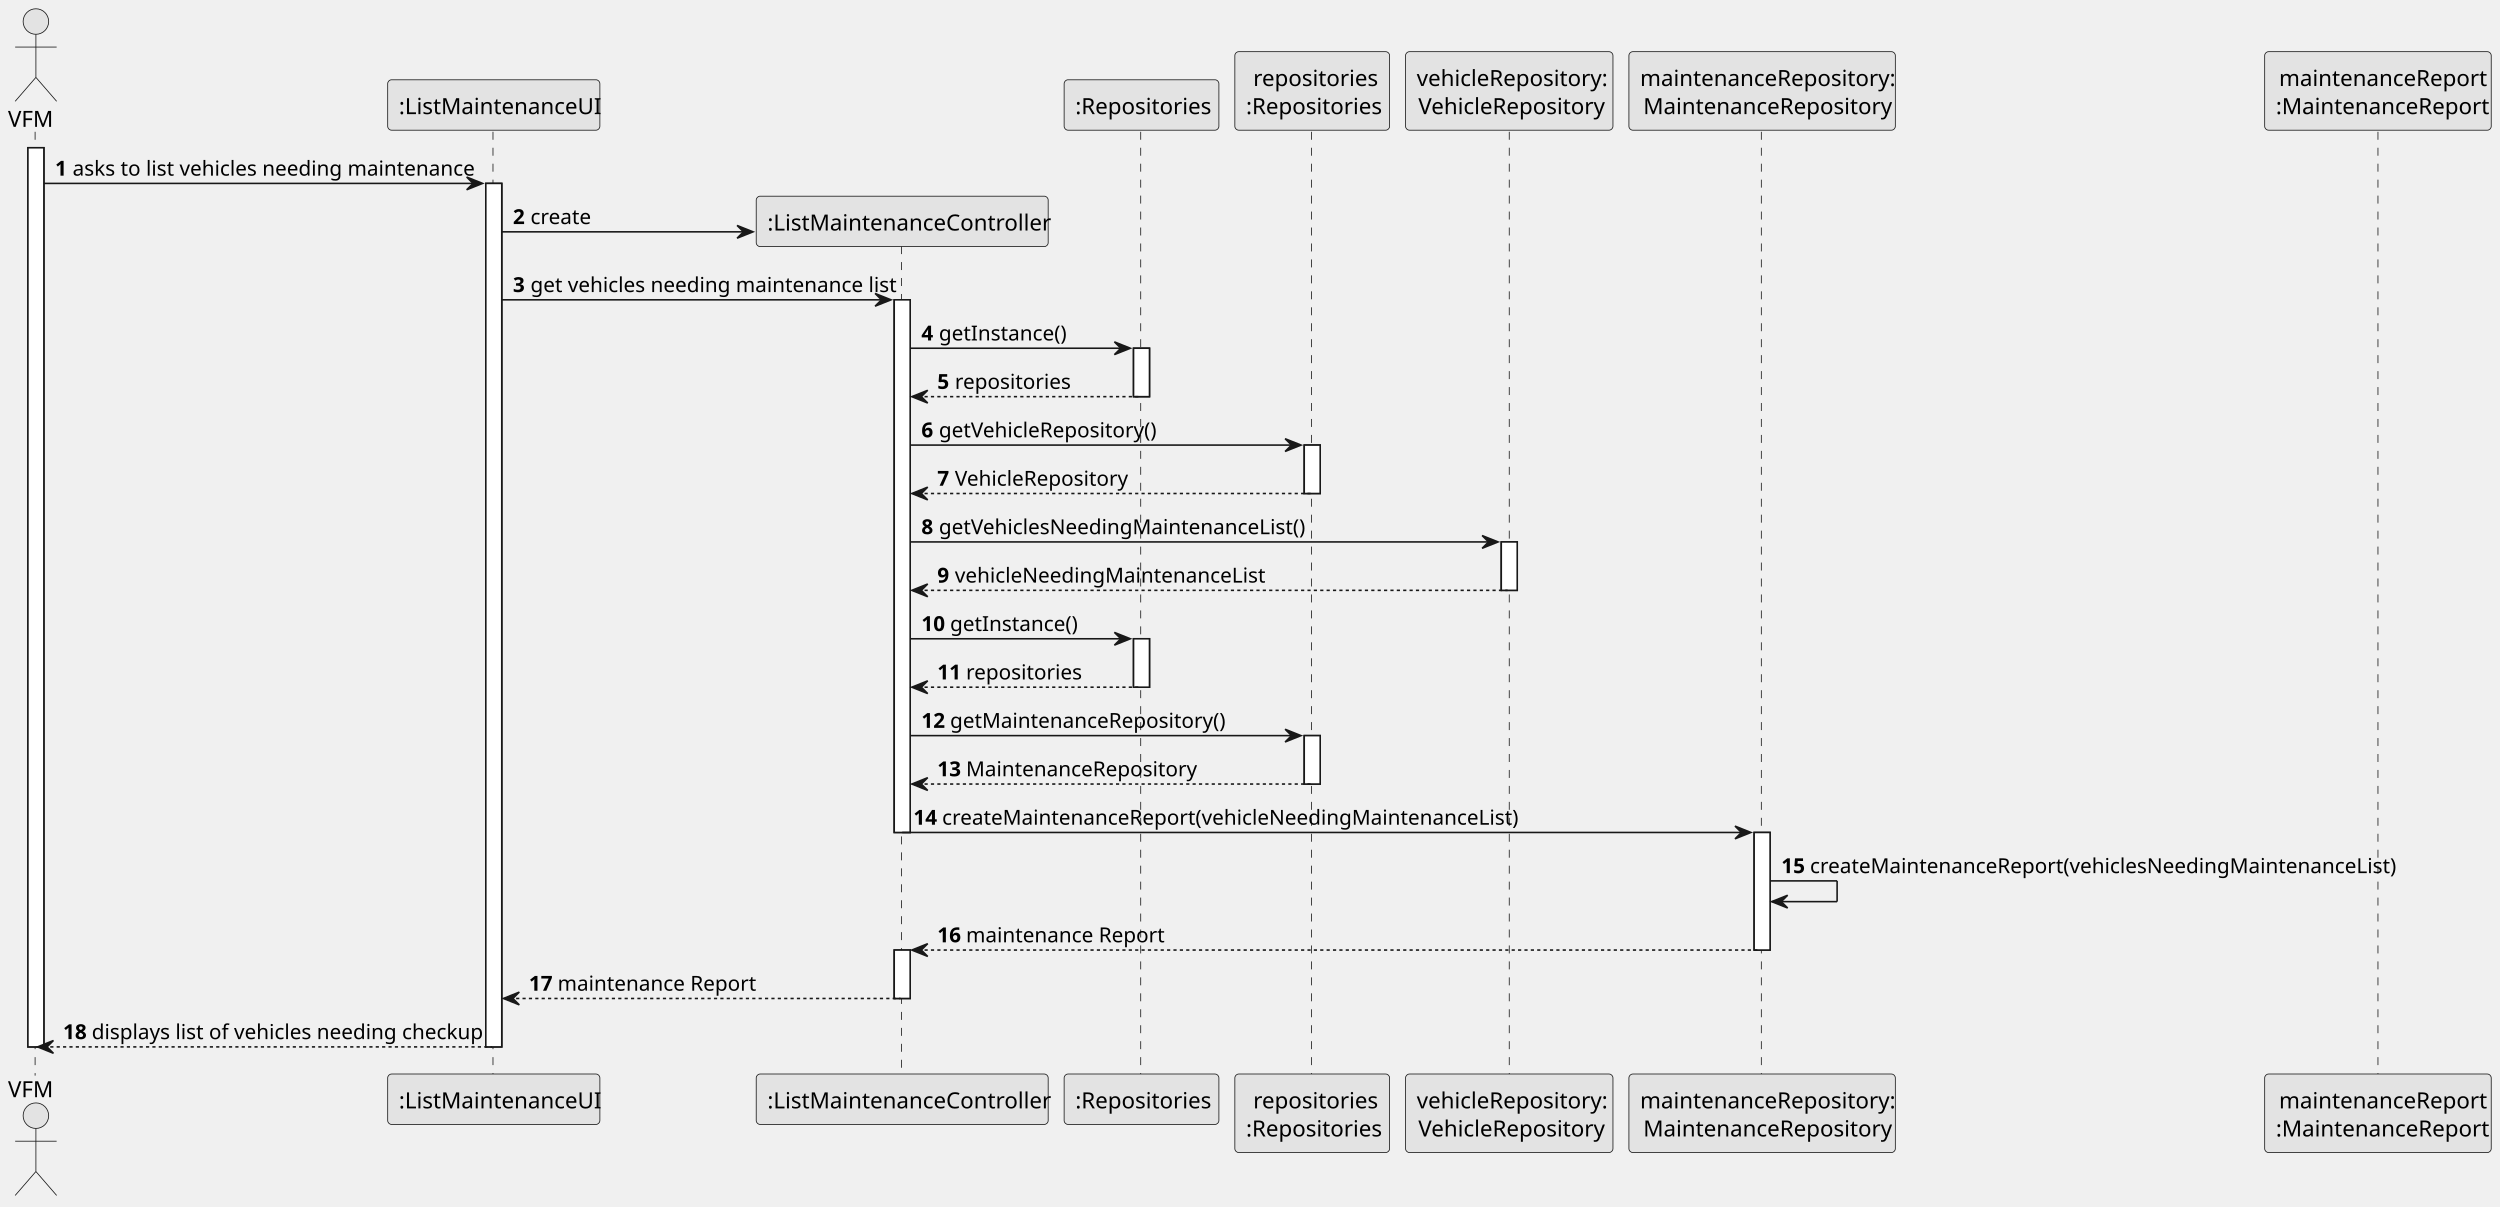
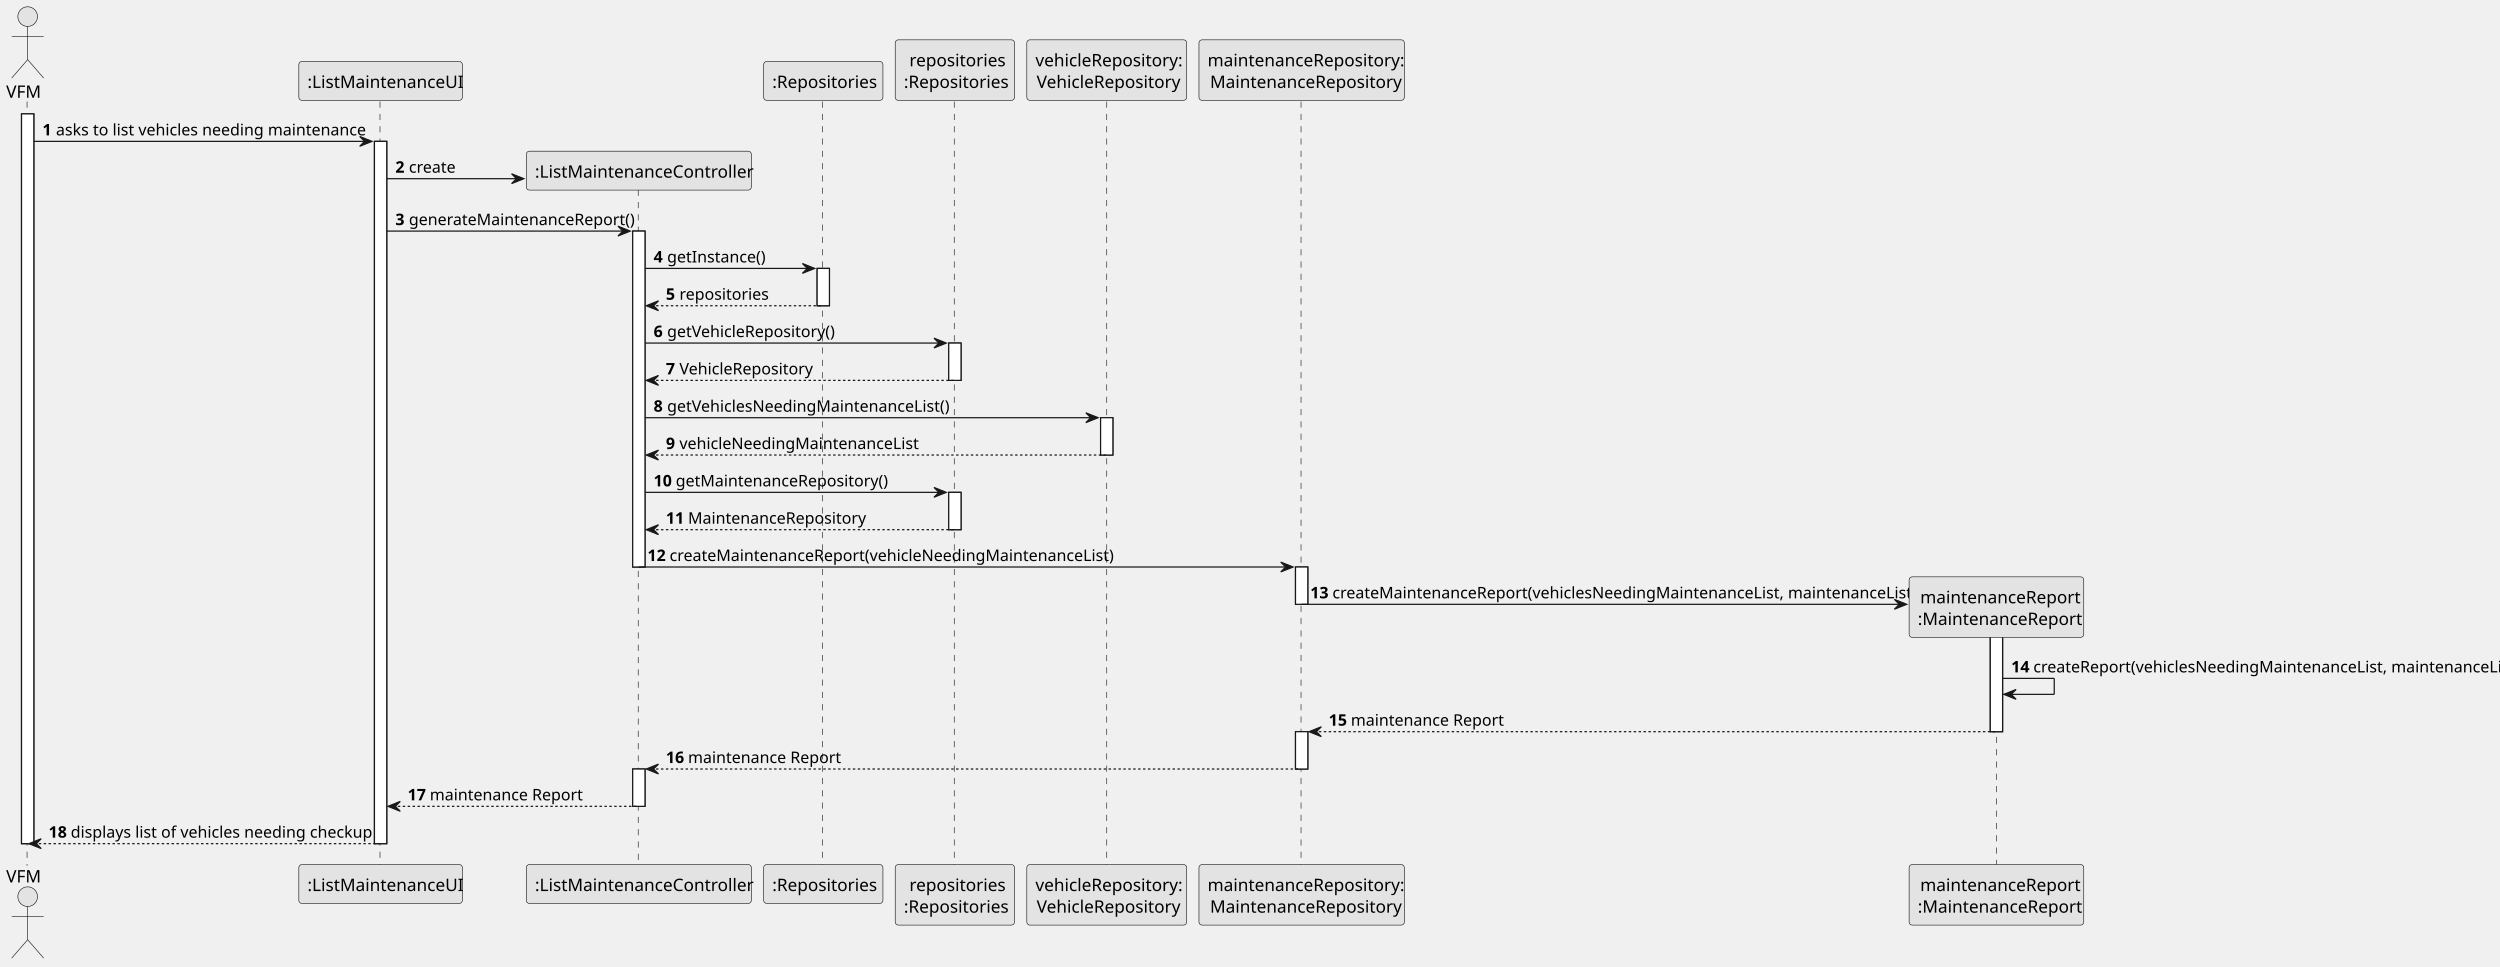
- <svg xmlns="http://www.w3.org/2000/svg" contentStyleType="text/css" height="756px" preserveAspectRatio="none" style="width:1567px;height:756px;background:#FFFFFF;" version="1.1" viewBox="0 0 1567 756" width="1567px" zoomAndPan="magnify">
+ <svg xmlns="http://www.w3.org/2000/svg" contentStyleType="text/css" height="786px" preserveAspectRatio="none" style="width:2033px;height:786px;background:#FFFFFF;" version="1.1" viewBox="0 0 2033 786" width="2033px" zoomAndPan="magnify">
  <defs />
  <g>
-     <rect fill="#FFFFFF" height="563.586" style="stroke:#181818;stroke-width:1.0;" width="10" x="17.5" y="92.609" />
-     <rect fill="#FFFFFF" height="541.234" style="stroke:#181818;stroke-width:1.0;" width="10" x="304.5" y="114.961" />
-     <rect fill="#FFFFFF" height="333.867" style="stroke:#181818;stroke-width:1.0;" width="10" x="560.5" y="187.922" />
-     <rect fill="#FFFFFF" height="30.352" style="stroke:#181818;stroke-width:1.0;" width="10" x="560.5" y="595.492" />
-     <rect fill="#FFFFFF" height="30.352" style="stroke:#181818;stroke-width:1.0;" width="10" x="710.5" y="218.273" />
-     <rect fill="#FFFFFF" height="30.352" style="stroke:#181818;stroke-width:1.0;" width="10" x="710.5" y="400.383" />
-     <rect fill="#FFFFFF" height="30.352" style="stroke:#181818;stroke-width:1.0;" width="10" x="817.5" y="278.977" />
-     <rect fill="#FFFFFF" height="30.352" style="stroke:#181818;stroke-width:1.0;" width="10" x="817.5" y="461.086" />
-     <rect fill="#FFFFFF" height="30.352" style="stroke:#181818;stroke-width:1.0;" width="10" x="941" y="339.68" />
-     <rect fill="#FFFFFF" height="73.703" style="stroke:#181818;stroke-width:1.0;" width="10" x="1099.5" y="521.789" />
-     <line style="stroke:#181818;stroke-width:0.5;stroke-dasharray:5.0,5.0;" x1="22" x2="22" y1="82.609" y2="674.195" />
-     <line style="stroke:#181818;stroke-width:0.5;stroke-dasharray:5.0,5.0;" x1="309" x2="309" y1="82.609" y2="674.195" />
-     <line style="stroke:#181818;stroke-width:0.5;stroke-dasharray:5.0,5.0;" x1="565" x2="565" y1="154.266" y2="674.195" />
-     <line style="stroke:#181818;stroke-width:0.5;stroke-dasharray:5.0,5.0;" x1="715" x2="715" y1="82.609" y2="674.195" />
-     <line style="stroke:#181818;stroke-width:0.5;stroke-dasharray:5.0,5.0;" x1="822" x2="822" y1="82.609" y2="674.195" />
-     <line style="stroke:#181818;stroke-width:0.5;stroke-dasharray:5.0,5.0;" x1="946" x2="946" y1="82.609" y2="674.195" />
-     <line style="stroke:#181818;stroke-width:0.5;stroke-dasharray:5.0,5.0;" x1="1104" x2="1104" y1="82.609" y2="674.195" />
-     <line style="stroke:#181818;stroke-width:0.5;stroke-dasharray:5.0,5.0;" x1="1490.5" x2="1490.5" y1="82.609" y2="674.195" />
+     <rect fill="#FFFFFF" height="593.453" style="stroke:#181818;stroke-width:1.0;" width="10" x="17.5" y="92.609" />
+     <rect fill="#FFFFFF" height="571.102" style="stroke:#181818;stroke-width:1.0;" width="10" x="304.5" y="114.961" />
+     <rect fill="#FFFFFF" height="273.164" style="stroke:#181818;stroke-width:1.0;" width="10" x="514.5" y="187.922" />
+     <rect fill="#FFFFFF" height="30.352" style="stroke:#181818;stroke-width:1.0;" width="10" x="514.5" y="625.359" />
+     <rect fill="#FFFFFF" height="30.352" style="stroke:#181818;stroke-width:1.0;" width="10" x="664.5" y="218.273" />
+     <rect fill="#FFFFFF" height="30.352" style="stroke:#181818;stroke-width:1.0;" width="10" x="771.5" y="278.977" />
+     <rect fill="#FFFFFF" height="30.352" style="stroke:#181818;stroke-width:1.0;" width="10" x="771.5" y="400.383" />
+     <rect fill="#FFFFFF" height="30.352" style="stroke:#181818;stroke-width:1.0;" width="10" x="895" y="339.68" />
+     <rect fill="#FFFFFF" height="30.352" style="stroke:#181818;stroke-width:1.0;" width="10" x="1053.5" y="461.086" />
+     <rect fill="#FFFFFF" height="30.352" style="stroke:#181818;stroke-width:1.0;" width="10" x="1053.5" y="595.008" />
+     <rect fill="#FFFFFF" height="93.57" style="stroke:#181818;stroke-width:1.0;" width="10" x="1618.5" y="501.438" />
+     <line style="stroke:#181818;stroke-width:0.5;stroke-dasharray:5.0,5.0;" x1="22" x2="22" y1="82.609" y2="704.062" />
+     <line style="stroke:#181818;stroke-width:0.5;stroke-dasharray:5.0,5.0;" x1="309" x2="309" y1="82.609" y2="704.062" />
+     <line style="stroke:#181818;stroke-width:0.5;stroke-dasharray:5.0,5.0;" x1="519" x2="519" y1="154.266" y2="704.062" />
+     <line style="stroke:#181818;stroke-width:0.5;stroke-dasharray:5.0,5.0;" x1="669" x2="669" y1="82.609" y2="704.062" />
+     <line style="stroke:#181818;stroke-width:0.5;stroke-dasharray:5.0,5.0;" x1="776" x2="776" y1="82.609" y2="704.062" />
+     <line style="stroke:#181818;stroke-width:0.5;stroke-dasharray:5.0,5.0;" x1="900" x2="900" y1="82.609" y2="704.062" />
+     <line style="stroke:#181818;stroke-width:0.5;stroke-dasharray:5.0,5.0;" x1="1058" x2="1058" y1="82.609" y2="704.062" />
+     <line style="stroke:#181818;stroke-width:0.5;stroke-dasharray:5.0,5.0;" x1="1623.5" x2="1623.5" y1="509.195" y2="704.062" />
    <text fill="#000000" font-family="sans-serif" font-size="14" lengthAdjust="spacing" textLength="29" x="5" y="79.533">VFM</text>
    <ellipse cx="22.5" cy="13.5" fill="#E3E3E3" rx="8" ry="8" style="stroke:#181818;stroke-width:0.5;" />
    <path d="M22.5,21.5 L22.5,48.5 M9.5,29.5 L35.5,29.5 M22.5,48.5 L9.5,63.5 M22.5,48.5 L35.5,63.5 " fill="none" style="stroke:#181818;stroke-width:0.5;" />
-     <text fill="#000000" font-family="sans-serif" font-size="14" lengthAdjust="spacing" textLength="29" x="5" y="687.729">VFM</text>
-     <ellipse cx="22.5" cy="699.305" fill="#E3E3E3" rx="8" ry="8" style="stroke:#181818;stroke-width:0.5;" />
-     <path d="M22.5,707.305 L22.5,734.305 M9.5,715.305 L35.5,715.305 M22.5,734.305 L9.5,749.305 M22.5,734.305 L35.5,749.305 " fill="none" style="stroke:#181818;stroke-width:0.5;" />
+     <text fill="#000000" font-family="sans-serif" font-size="14" lengthAdjust="spacing" textLength="29" x="5" y="717.596">VFM</text>
+     <ellipse cx="22.5" cy="729.172" fill="#E3E3E3" rx="8" ry="8" style="stroke:#181818;stroke-width:0.5;" />
+     <path d="M22.5,737.172 L22.5,764.172 M9.5,745.172 L35.5,745.172 M22.5,764.172 L9.5,779.172 M22.5,764.172 L35.5,779.172 " fill="none" style="stroke:#181818;stroke-width:0.5;" />
    <rect fill="#E3E3E3" height="31.609" rx="2.5" ry="2.5" style="stroke:#181818;stroke-width:0.5;" width="133" x="243" y="50" />
    <text fill="#000000" font-family="sans-serif" font-size="14" lengthAdjust="spacing" textLength="119" x="250" y="71.533">:ListMaintenanceUI</text>
-     <rect fill="#E3E3E3" height="31.609" rx="2.5" ry="2.5" style="stroke:#181818;stroke-width:0.5;" width="133" x="243" y="673.195" />
-     <text fill="#000000" font-family="sans-serif" font-size="14" lengthAdjust="spacing" textLength="119" x="250" y="694.729">:ListMaintenanceUI</text>
-     <rect fill="#E3E3E3" height="31.609" rx="2.5" ry="2.5" style="stroke:#181818;stroke-width:0.5;" width="183" x="474" y="673.195" />
-     <text fill="#000000" font-family="sans-serif" font-size="14" lengthAdjust="spacing" textLength="169" x="481" y="694.729">:ListMaintenanceController</text>
-     <rect fill="#E3E3E3" height="31.609" rx="2.5" ry="2.5" style="stroke:#181818;stroke-width:0.5;" width="97" x="667" y="50" />
-     <text fill="#000000" font-family="sans-serif" font-size="14" lengthAdjust="spacing" textLength="83" x="674" y="71.533">:Repositories</text>
-     <rect fill="#E3E3E3" height="31.609" rx="2.5" ry="2.5" style="stroke:#181818;stroke-width:0.5;" width="97" x="667" y="673.195" />
-     <text fill="#000000" font-family="sans-serif" font-size="14" lengthAdjust="spacing" textLength="83" x="674" y="694.729">:Repositories</text>
-     <rect fill="#E3E3E3" height="49.219" rx="2.5" ry="2.5" style="stroke:#181818;stroke-width:0.5;" width="97" x="774" y="32.391" />
-     <text fill="#000000" font-family="sans-serif" font-size="14" lengthAdjust="spacing" textLength="74" x="785.5" y="53.924">repositories</text>
-     <text fill="#000000" font-family="sans-serif" font-size="14" lengthAdjust="spacing" textLength="83" x="781" y="71.533">:Repositories</text>
-     <rect fill="#E3E3E3" height="49.219" rx="2.5" ry="2.5" style="stroke:#181818;stroke-width:0.5;" width="97" x="774" y="673.195" />
-     <text fill="#000000" font-family="sans-serif" font-size="14" lengthAdjust="spacing" textLength="74" x="785.5" y="694.729">repositories</text>
-     <text fill="#000000" font-family="sans-serif" font-size="14" lengthAdjust="spacing" textLength="83" x="781" y="712.338">:Repositories</text>
-     <rect fill="#E3E3E3" height="49.219" rx="2.5" ry="2.5" style="stroke:#181818;stroke-width:0.5;" width="130" x="881" y="32.391" />
-     <text fill="#000000" font-family="sans-serif" font-size="14" lengthAdjust="spacing" textLength="116" x="888" y="53.924">vehicleRepository:</text>
-     <text fill="#000000" font-family="sans-serif" font-size="14" lengthAdjust="spacing" textLength="114" x="889" y="71.533">VehicleRepository</text>
-     <rect fill="#E3E3E3" height="49.219" rx="2.5" ry="2.5" style="stroke:#181818;stroke-width:0.5;" width="130" x="881" y="673.195" />
-     <text fill="#000000" font-family="sans-serif" font-size="14" lengthAdjust="spacing" textLength="116" x="888" y="694.729">vehicleRepository:</text>
-     <text fill="#000000" font-family="sans-serif" font-size="14" lengthAdjust="spacing" textLength="114" x="889" y="712.338">VehicleRepository</text>
-     <rect fill="#E3E3E3" height="49.219" rx="2.5" ry="2.5" style="stroke:#181818;stroke-width:0.5;" width="167" x="1021" y="32.391" />
-     <text fill="#000000" font-family="sans-serif" font-size="14" lengthAdjust="spacing" textLength="153" x="1028" y="53.924">maintenanceRepository:</text>
-     <text fill="#000000" font-family="sans-serif" font-size="14" lengthAdjust="spacing" textLength="149" x="1030" y="71.533">MaintenanceRepository</text>
-     <rect fill="#E3E3E3" height="49.219" rx="2.5" ry="2.5" style="stroke:#181818;stroke-width:0.5;" width="167" x="1021" y="673.195" />
-     <text fill="#000000" font-family="sans-serif" font-size="14" lengthAdjust="spacing" textLength="153" x="1028" y="694.729">maintenanceRepository:</text>
-     <text fill="#000000" font-family="sans-serif" font-size="14" lengthAdjust="spacing" textLength="149" x="1030" y="712.338">MaintenanceRepository</text>
-     <rect fill="#E3E3E3" height="49.219" rx="2.5" ry="2.5" style="stroke:#181818;stroke-width:0.5;" width="142" x="1419.5" y="32.391" />
-     <text fill="#000000" font-family="sans-serif" font-size="14" lengthAdjust="spacing" textLength="124" x="1428.5" y="53.924">maintenanceReport</text>
-     <text fill="#000000" font-family="sans-serif" font-size="14" lengthAdjust="spacing" textLength="128" x="1426.5" y="71.533">:MaintenanceReport</text>
-     <rect fill="#E3E3E3" height="49.219" rx="2.5" ry="2.5" style="stroke:#181818;stroke-width:0.5;" width="142" x="1419.5" y="673.195" />
-     <text fill="#000000" font-family="sans-serif" font-size="14" lengthAdjust="spacing" textLength="124" x="1428.5" y="694.729">maintenanceReport</text>
-     <text fill="#000000" font-family="sans-serif" font-size="14" lengthAdjust="spacing" textLength="128" x="1426.5" y="712.338">:MaintenanceReport</text>
-     <rect fill="#FFFFFF" height="563.586" style="stroke:#181818;stroke-width:1.0;" width="10" x="17.5" y="92.609" />
-     <rect fill="#FFFFFF" height="541.234" style="stroke:#181818;stroke-width:1.0;" width="10" x="304.5" y="114.961" />
-     <rect fill="#FFFFFF" height="333.867" style="stroke:#181818;stroke-width:1.0;" width="10" x="560.5" y="187.922" />
-     <rect fill="#FFFFFF" height="30.352" style="stroke:#181818;stroke-width:1.0;" width="10" x="560.5" y="595.492" />
-     <rect fill="#FFFFFF" height="30.352" style="stroke:#181818;stroke-width:1.0;" width="10" x="710.5" y="218.273" />
-     <rect fill="#FFFFFF" height="30.352" style="stroke:#181818;stroke-width:1.0;" width="10" x="710.5" y="400.383" />
-     <rect fill="#FFFFFF" height="30.352" style="stroke:#181818;stroke-width:1.0;" width="10" x="817.5" y="278.977" />
-     <rect fill="#FFFFFF" height="30.352" style="stroke:#181818;stroke-width:1.0;" width="10" x="817.5" y="461.086" />
-     <rect fill="#FFFFFF" height="30.352" style="stroke:#181818;stroke-width:1.0;" width="10" x="941" y="339.68" />
-     <rect fill="#FFFFFF" height="73.703" style="stroke:#181818;stroke-width:1.0;" width="10" x="1099.5" y="521.789" />
+     <rect fill="#E3E3E3" height="31.609" rx="2.5" ry="2.5" style="stroke:#181818;stroke-width:0.5;" width="133" x="243" y="703.062" />
+     <text fill="#000000" font-family="sans-serif" font-size="14" lengthAdjust="spacing" textLength="119" x="250" y="724.596">:ListMaintenanceUI</text>
+     <rect fill="#E3E3E3" height="31.609" rx="2.5" ry="2.5" style="stroke:#181818;stroke-width:0.5;" width="183" x="428" y="703.062" />
+     <text fill="#000000" font-family="sans-serif" font-size="14" lengthAdjust="spacing" textLength="169" x="435" y="724.596">:ListMaintenanceController</text>
+     <rect fill="#E3E3E3" height="31.609" rx="2.5" ry="2.5" style="stroke:#181818;stroke-width:0.5;" width="97" x="621" y="50" />
+     <text fill="#000000" font-family="sans-serif" font-size="14" lengthAdjust="spacing" textLength="83" x="628" y="71.533">:Repositories</text>
+     <rect fill="#E3E3E3" height="31.609" rx="2.5" ry="2.5" style="stroke:#181818;stroke-width:0.5;" width="97" x="621" y="703.062" />
+     <text fill="#000000" font-family="sans-serif" font-size="14" lengthAdjust="spacing" textLength="83" x="628" y="724.596">:Repositories</text>
+     <rect fill="#E3E3E3" height="49.219" rx="2.5" ry="2.5" style="stroke:#181818;stroke-width:0.5;" width="97" x="728" y="32.391" />
+     <text fill="#000000" font-family="sans-serif" font-size="14" lengthAdjust="spacing" textLength="74" x="739.5" y="53.924">repositories</text>
+     <text fill="#000000" font-family="sans-serif" font-size="14" lengthAdjust="spacing" textLength="83" x="735" y="71.533">:Repositories</text>
+     <rect fill="#E3E3E3" height="49.219" rx="2.5" ry="2.5" style="stroke:#181818;stroke-width:0.5;" width="97" x="728" y="703.062" />
+     <text fill="#000000" font-family="sans-serif" font-size="14" lengthAdjust="spacing" textLength="74" x="739.5" y="724.596">repositories</text>
+     <text fill="#000000" font-family="sans-serif" font-size="14" lengthAdjust="spacing" textLength="83" x="735" y="742.205">:Repositories</text>
+     <rect fill="#E3E3E3" height="49.219" rx="2.5" ry="2.5" style="stroke:#181818;stroke-width:0.5;" width="130" x="835" y="32.391" />
+     <text fill="#000000" font-family="sans-serif" font-size="14" lengthAdjust="spacing" textLength="116" x="842" y="53.924">vehicleRepository:</text>
+     <text fill="#000000" font-family="sans-serif" font-size="14" lengthAdjust="spacing" textLength="114" x="843" y="71.533">VehicleRepository</text>
+     <rect fill="#E3E3E3" height="49.219" rx="2.5" ry="2.5" style="stroke:#181818;stroke-width:0.5;" width="130" x="835" y="703.062" />
+     <text fill="#000000" font-family="sans-serif" font-size="14" lengthAdjust="spacing" textLength="116" x="842" y="724.596">vehicleRepository:</text>
+     <text fill="#000000" font-family="sans-serif" font-size="14" lengthAdjust="spacing" textLength="114" x="843" y="742.205">VehicleRepository</text>
+     <rect fill="#E3E3E3" height="49.219" rx="2.5" ry="2.5" style="stroke:#181818;stroke-width:0.5;" width="167" x="975" y="32.391" />
+     <text fill="#000000" font-family="sans-serif" font-size="14" lengthAdjust="spacing" textLength="153" x="982" y="53.924">maintenanceRepository:</text>
+     <text fill="#000000" font-family="sans-serif" font-size="14" lengthAdjust="spacing" textLength="149" x="984" y="71.533">MaintenanceRepository</text>
+     <rect fill="#E3E3E3" height="49.219" rx="2.5" ry="2.5" style="stroke:#181818;stroke-width:0.5;" width="167" x="975" y="703.062" />
+     <text fill="#000000" font-family="sans-serif" font-size="14" lengthAdjust="spacing" textLength="153" x="982" y="724.596">maintenanceRepository:</text>
+     <text fill="#000000" font-family="sans-serif" font-size="14" lengthAdjust="spacing" textLength="149" x="984" y="742.205">MaintenanceRepository</text>
+     <rect fill="#E3E3E3" height="49.219" rx="2.5" ry="2.5" style="stroke:#181818;stroke-width:0.5;" width="142" x="1552.5" y="703.062" />
+     <text fill="#000000" font-family="sans-serif" font-size="14" lengthAdjust="spacing" textLength="124" x="1561.5" y="724.596">maintenanceReport</text>
+     <text fill="#000000" font-family="sans-serif" font-size="14" lengthAdjust="spacing" textLength="128" x="1559.5" y="742.205">:MaintenanceReport</text>
+     <rect fill="#FFFFFF" height="593.453" style="stroke:#181818;stroke-width:1.0;" width="10" x="17.5" y="92.609" />
+     <rect fill="#FFFFFF" height="571.102" style="stroke:#181818;stroke-width:1.0;" width="10" x="304.5" y="114.961" />
+     <rect fill="#FFFFFF" height="273.164" style="stroke:#181818;stroke-width:1.0;" width="10" x="514.5" y="187.922" />
+     <rect fill="#FFFFFF" height="30.352" style="stroke:#181818;stroke-width:1.0;" width="10" x="514.5" y="625.359" />
+     <rect fill="#FFFFFF" height="30.352" style="stroke:#181818;stroke-width:1.0;" width="10" x="664.5" y="218.273" />
+     <rect fill="#FFFFFF" height="30.352" style="stroke:#181818;stroke-width:1.0;" width="10" x="771.5" y="278.977" />
+     <rect fill="#FFFFFF" height="30.352" style="stroke:#181818;stroke-width:1.0;" width="10" x="771.5" y="400.383" />
+     <rect fill="#FFFFFF" height="30.352" style="stroke:#181818;stroke-width:1.0;" width="10" x="895" y="339.68" />
+     <rect fill="#FFFFFF" height="30.352" style="stroke:#181818;stroke-width:1.0;" width="10" x="1053.5" y="461.086" />
+     <rect fill="#FFFFFF" height="30.352" style="stroke:#181818;stroke-width:1.0;" width="10" x="1053.5" y="595.008" />
+     <rect fill="#FFFFFF" height="93.57" style="stroke:#181818;stroke-width:1.0;" width="10" x="1618.5" y="501.438" />
    <polygon fill="#181818" points="292.5,110.961,302.5,114.961,292.5,118.961,296.5,114.961" style="stroke:#181818;stroke-width:1.0;" />
    <line style="stroke:#181818;stroke-width:1.0;" x1="27.5" x2="298.5" y1="114.961" y2="114.961" />
    <text fill="#000000" font-family="sans-serif" font-size="13" font-weight="bold" lengthAdjust="spacing" textLength="7" x="34.5" y="110.105">1</text>
    <text fill="#000000" font-family="sans-serif" font-size="13" lengthAdjust="spacing" textLength="241" x="45.5" y="110.105">asks to list vehicles needing maintenance</text>
-     <polygon fill="#181818" points="462,141.312,472,145.312,462,149.312,466,145.312" style="stroke:#181818;stroke-width:1.0;" />
-     <line style="stroke:#181818;stroke-width:1.0;" x1="314.5" x2="468" y1="145.312" y2="145.312" />
+     <polygon fill="#181818" points="416,141.312,426,145.312,416,149.312,420,145.312" style="stroke:#181818;stroke-width:1.0;" />
+     <line style="stroke:#181818;stroke-width:1.0;" x1="314.5" x2="422" y1="145.312" y2="145.312" />
    <text fill="#000000" font-family="sans-serif" font-size="13" font-weight="bold" lengthAdjust="spacing" textLength="7" x="321.5" y="140.456">2</text>
    <text fill="#000000" font-family="sans-serif" font-size="13" lengthAdjust="spacing" textLength="36" x="332.5" y="140.456">create</text>
-     <rect fill="#E3E3E3" height="31.609" rx="2.5" ry="2.5" style="stroke:#181818;stroke-width:0.5;" width="183" x="474" y="122.961" />
-     <text fill="#000000" font-family="sans-serif" font-size="14" lengthAdjust="spacing" textLength="169" x="481" y="144.494">:ListMaintenanceController</text>
-     <polygon fill="#181818" points="548.5,183.922,558.5,187.922,548.5,191.922,552.5,187.922" style="stroke:#181818;stroke-width:1.0;" />
-     <line style="stroke:#181818;stroke-width:1.0;" x1="314.5" x2="554.5" y1="187.922" y2="187.922" />
+     <rect fill="#E3E3E3" height="31.609" rx="2.5" ry="2.5" style="stroke:#181818;stroke-width:0.5;" width="183" x="428" y="122.961" />
+     <text fill="#000000" font-family="sans-serif" font-size="14" lengthAdjust="spacing" textLength="169" x="435" y="144.494">:ListMaintenanceController</text>
+     <polygon fill="#181818" points="502.5,183.922,512.5,187.922,502.5,191.922,506.5,187.922" style="stroke:#181818;stroke-width:1.0;" />
+     <line style="stroke:#181818;stroke-width:1.0;" x1="314.5" x2="508.5" y1="187.922" y2="187.922" />
    <text fill="#000000" font-family="sans-serif" font-size="13" font-weight="bold" lengthAdjust="spacing" textLength="7" x="321.5" y="183.065">3</text>
-     <text fill="#000000" font-family="sans-serif" font-size="13" lengthAdjust="spacing" textLength="216" x="332.5" y="183.065">get vehicles needing maintenance list</text>
-     <polygon fill="#181818" points="698.5,214.273,708.5,218.273,698.5,222.273,702.5,218.273" style="stroke:#181818;stroke-width:1.0;" />
-     <line style="stroke:#181818;stroke-width:1.0;" x1="570.5" x2="704.5" y1="218.273" y2="218.273" />
-     <text fill="#000000" font-family="sans-serif" font-size="13" font-weight="bold" lengthAdjust="spacing" textLength="7" x="577.5" y="213.417">4</text>
-     <text fill="#000000" font-family="sans-serif" font-size="13" lengthAdjust="spacing" textLength="75" x="588.5" y="213.417">getInstance()</text>
-     <polygon fill="#181818" points="581.5,244.625,571.5,248.625,581.5,252.625,577.5,248.625" style="stroke:#181818;stroke-width:1.0;" />
-     <line style="stroke:#181818;stroke-width:1.0;stroke-dasharray:2.0,2.0;" x1="575.5" x2="714.5" y1="248.625" y2="248.625" />
-     <text fill="#000000" font-family="sans-serif" font-size="13" font-weight="bold" lengthAdjust="spacing" textLength="7" x="587.5" y="243.769">5</text>
-     <text fill="#000000" font-family="sans-serif" font-size="13" lengthAdjust="spacing" textLength="67" x="598.5" y="243.769">repositories</text>
-     <polygon fill="#181818" points="805.5,274.977,815.5,278.977,805.5,282.977,809.5,278.977" style="stroke:#181818;stroke-width:1.0;" />
-     <line style="stroke:#181818;stroke-width:1.0;" x1="570.5" x2="811.5" y1="278.977" y2="278.977" />
-     <text fill="#000000" font-family="sans-serif" font-size="13" font-weight="bold" lengthAdjust="spacing" textLength="7" x="577.5" y="274.12">6</text>
-     <text fill="#000000" font-family="sans-serif" font-size="13" lengthAdjust="spacing" textLength="131" x="588.5" y="274.12">getVehicleRepository()</text>
-     <polygon fill="#181818" points="581.5,305.328,571.5,309.328,581.5,313.328,577.5,309.328" style="stroke:#181818;stroke-width:1.0;" />
-     <line style="stroke:#181818;stroke-width:1.0;stroke-dasharray:2.0,2.0;" x1="575.5" x2="821.5" y1="309.328" y2="309.328" />
-     <text fill="#000000" font-family="sans-serif" font-size="13" font-weight="bold" lengthAdjust="spacing" textLength="7" x="587.5" y="304.472">7</text>
-     <text fill="#000000" font-family="sans-serif" font-size="13" lengthAdjust="spacing" textLength="105" x="598.5" y="304.472">VehicleRepository</text>
-     <polygon fill="#181818" points="929,335.68,939,339.68,929,343.68,933,339.68" style="stroke:#181818;stroke-width:1.0;" />
-     <line style="stroke:#181818;stroke-width:1.0;" x1="570.5" x2="935" y1="339.68" y2="339.68" />
-     <text fill="#000000" font-family="sans-serif" font-size="13" font-weight="bold" lengthAdjust="spacing" textLength="7" x="577.5" y="334.823">8</text>
-     <text fill="#000000" font-family="sans-serif" font-size="13" lengthAdjust="spacing" textLength="218" x="588.5" y="334.823">getVehiclesNeedingMaintenanceList()</text>
-     <polygon fill="#181818" points="581.5,366.031,571.5,370.031,581.5,374.031,577.5,370.031" style="stroke:#181818;stroke-width:1.0;" />
-     <line style="stroke:#181818;stroke-width:1.0;stroke-dasharray:2.0,2.0;" x1="575.5" x2="945" y1="370.031" y2="370.031" />
-     <text fill="#000000" font-family="sans-serif" font-size="13" font-weight="bold" lengthAdjust="spacing" textLength="7" x="587.5" y="365.175">9</text>
-     <text fill="#000000" font-family="sans-serif" font-size="13" lengthAdjust="spacing" textLength="181" x="598.5" y="365.175">vehicleNeedingMaintenanceList</text>
-     <polygon fill="#181818" points="698.5,396.383,708.5,400.383,698.5,404.383,702.5,400.383" style="stroke:#181818;stroke-width:1.0;" />
-     <line style="stroke:#181818;stroke-width:1.0;" x1="570.5" x2="704.5" y1="400.383" y2="400.383" />
-     <text fill="#000000" font-family="sans-serif" font-size="13" font-weight="bold" lengthAdjust="spacing" textLength="14" x="577.5" y="395.526">10</text>
-     <text fill="#000000" font-family="sans-serif" font-size="13" lengthAdjust="spacing" textLength="75" x="595.5" y="395.526">getInstance()</text>
-     <polygon fill="#181818" points="581.5,426.734,571.5,430.734,581.5,434.734,577.5,430.734" style="stroke:#181818;stroke-width:1.0;" />
-     <line style="stroke:#181818;stroke-width:1.0;stroke-dasharray:2.0,2.0;" x1="575.5" x2="714.5" y1="430.734" y2="430.734" />
-     <text fill="#000000" font-family="sans-serif" font-size="13" font-weight="bold" lengthAdjust="spacing" textLength="14" x="587.5" y="425.878">11</text>
-     <text fill="#000000" font-family="sans-serif" font-size="13" lengthAdjust="spacing" textLength="67" x="605.5" y="425.878">repositories</text>
-     <polygon fill="#181818" points="805.5,457.086,815.5,461.086,805.5,465.086,809.5,461.086" style="stroke:#181818;stroke-width:1.0;" />
-     <line style="stroke:#181818;stroke-width:1.0;" x1="570.5" x2="811.5" y1="461.086" y2="461.086" />
-     <text fill="#000000" font-family="sans-serif" font-size="13" font-weight="bold" lengthAdjust="spacing" textLength="14" x="577.5" y="456.229">12</text>
-     <text fill="#000000" font-family="sans-serif" font-size="13" lengthAdjust="spacing" textLength="162" x="595.5" y="456.229">getMaintenanceRepository()</text>
-     <polygon fill="#181818" points="581.5,487.438,571.5,491.438,581.5,495.438,577.5,491.438" style="stroke:#181818;stroke-width:1.0;" />
-     <line style="stroke:#181818;stroke-width:1.0;stroke-dasharray:2.0,2.0;" x1="575.5" x2="821.5" y1="491.438" y2="491.438" />
-     <text fill="#000000" font-family="sans-serif" font-size="13" font-weight="bold" lengthAdjust="spacing" textLength="14" x="587.5" y="486.581">13</text>
-     <text fill="#000000" font-family="sans-serif" font-size="13" lengthAdjust="spacing" textLength="136" x="605.5" y="486.581">MaintenanceRepository</text>
-     <polygon fill="#181818" points="1087.5,517.789,1097.5,521.789,1087.5,525.789,1091.5,521.789" style="stroke:#181818;stroke-width:1.0;" />
-     <line style="stroke:#181818;stroke-width:1.0;" x1="565.5" x2="1093.5" y1="521.789" y2="521.789" />
-     <text fill="#000000" font-family="sans-serif" font-size="13" font-weight="bold" lengthAdjust="spacing" textLength="14" x="572.5" y="516.933">14</text>
-     <text fill="#000000" font-family="sans-serif" font-size="13" lengthAdjust="spacing" textLength="337" x="590.5" y="516.933">createMaintenanceReport(vehicleNeedingMaintenanceList)</text>
-     <line style="stroke:#181818;stroke-width:1.0;" x1="1109.5" x2="1151.5" y1="552.141" y2="552.141" />
-     <line style="stroke:#181818;stroke-width:1.0;" x1="1151.5" x2="1151.5" y1="552.141" y2="565.141" />
-     <line style="stroke:#181818;stroke-width:1.0;" x1="1110.5" x2="1151.5" y1="565.141" y2="565.141" />
-     <polygon fill="#181818" points="1120.5,561.141,1110.5,565.141,1120.5,569.141,1116.5,565.141" style="stroke:#181818;stroke-width:1.0;" />
-     <text fill="#000000" font-family="sans-serif" font-size="13" font-weight="bold" lengthAdjust="spacing" textLength="14" x="1116.5" y="547.284">15</text>
-     <text fill="#000000" font-family="sans-serif" font-size="13" lengthAdjust="spacing" textLength="344" x="1134.5" y="547.284">createMaintenanceReport(vehiclesNeedingMaintenanceList)</text>
-     <polygon fill="#181818" points="581.5,591.492,571.5,595.492,581.5,599.492,577.5,595.492" style="stroke:#181818;stroke-width:1.0;" />
-     <line style="stroke:#181818;stroke-width:1.0;stroke-dasharray:2.0,2.0;" x1="575.5" x2="1103.5" y1="595.492" y2="595.492" />
-     <text fill="#000000" font-family="sans-serif" font-size="13" font-weight="bold" lengthAdjust="spacing" textLength="14" x="587.5" y="590.636">16</text>
-     <text fill="#000000" font-family="sans-serif" font-size="13" lengthAdjust="spacing" textLength="116" x="605.5" y="590.636">maintenance Report</text>
-     <polygon fill="#181818" points="325.5,621.844,315.5,625.844,325.5,629.844,321.5,625.844" style="stroke:#181818;stroke-width:1.0;" />
-     <line style="stroke:#181818;stroke-width:1.0;stroke-dasharray:2.0,2.0;" x1="319.5" x2="564.5" y1="625.844" y2="625.844" />
-     <text fill="#000000" font-family="sans-serif" font-size="13" font-weight="bold" lengthAdjust="spacing" textLength="14" x="331.5" y="620.987">17</text>
-     <text fill="#000000" font-family="sans-serif" font-size="13" lengthAdjust="spacing" textLength="116" x="349.5" y="620.987">maintenance Report</text>
-     <polygon fill="#181818" points="33.5,652.195,23.5,656.195,33.5,660.195,29.5,656.195" style="stroke:#181818;stroke-width:1.0;" />
-     <line style="stroke:#181818;stroke-width:1.0;stroke-dasharray:2.0,2.0;" x1="27.5" x2="308.5" y1="656.195" y2="656.195" />
-     <text fill="#000000" font-family="sans-serif" font-size="13" font-weight="bold" lengthAdjust="spacing" textLength="14" x="39.5" y="651.339">18</text>
-     <text fill="#000000" font-family="sans-serif" font-size="13" lengthAdjust="spacing" textLength="235" x="57.5" y="651.339">displays list of vehicles needing checkup</text>
+     <text fill="#000000" font-family="sans-serif" font-size="13" lengthAdjust="spacing" textLength="170" x="332.5" y="183.065">generateMaintenanceReport()</text>
+     <polygon fill="#181818" points="652.5,214.273,662.5,218.273,652.5,222.273,656.5,218.273" style="stroke:#181818;stroke-width:1.0;" />
+     <line style="stroke:#181818;stroke-width:1.0;" x1="524.5" x2="658.5" y1="218.273" y2="218.273" />
+     <text fill="#000000" font-family="sans-serif" font-size="13" font-weight="bold" lengthAdjust="spacing" textLength="7" x="531.5" y="213.417">4</text>
+     <text fill="#000000" font-family="sans-serif" font-size="13" lengthAdjust="spacing" textLength="75" x="542.5" y="213.417">getInstance()</text>
+     <polygon fill="#181818" points="535.5,244.625,525.5,248.625,535.5,252.625,531.5,248.625" style="stroke:#181818;stroke-width:1.0;" />
+     <line style="stroke:#181818;stroke-width:1.0;stroke-dasharray:2.0,2.0;" x1="529.5" x2="668.5" y1="248.625" y2="248.625" />
+     <text fill="#000000" font-family="sans-serif" font-size="13" font-weight="bold" lengthAdjust="spacing" textLength="7" x="541.5" y="243.769">5</text>
+     <text fill="#000000" font-family="sans-serif" font-size="13" lengthAdjust="spacing" textLength="67" x="552.5" y="243.769">repositories</text>
+     <polygon fill="#181818" points="759.5,274.977,769.5,278.977,759.5,282.977,763.5,278.977" style="stroke:#181818;stroke-width:1.0;" />
+     <line style="stroke:#181818;stroke-width:1.0;" x1="524.5" x2="765.5" y1="278.977" y2="278.977" />
+     <text fill="#000000" font-family="sans-serif" font-size="13" font-weight="bold" lengthAdjust="spacing" textLength="7" x="531.5" y="274.12">6</text>
+     <text fill="#000000" font-family="sans-serif" font-size="13" lengthAdjust="spacing" textLength="131" x="542.5" y="274.12">getVehicleRepository()</text>
+     <polygon fill="#181818" points="535.5,305.328,525.5,309.328,535.5,313.328,531.5,309.328" style="stroke:#181818;stroke-width:1.0;" />
+     <line style="stroke:#181818;stroke-width:1.0;stroke-dasharray:2.0,2.0;" x1="529.5" x2="775.5" y1="309.328" y2="309.328" />
+     <text fill="#000000" font-family="sans-serif" font-size="13" font-weight="bold" lengthAdjust="spacing" textLength="7" x="541.5" y="304.472">7</text>
+     <text fill="#000000" font-family="sans-serif" font-size="13" lengthAdjust="spacing" textLength="105" x="552.5" y="304.472">VehicleRepository</text>
+     <polygon fill="#181818" points="883,335.68,893,339.68,883,343.68,887,339.68" style="stroke:#181818;stroke-width:1.0;" />
+     <line style="stroke:#181818;stroke-width:1.0;" x1="524.5" x2="889" y1="339.68" y2="339.68" />
+     <text fill="#000000" font-family="sans-serif" font-size="13" font-weight="bold" lengthAdjust="spacing" textLength="7" x="531.5" y="334.823">8</text>
+     <text fill="#000000" font-family="sans-serif" font-size="13" lengthAdjust="spacing" textLength="218" x="542.5" y="334.823">getVehiclesNeedingMaintenanceList()</text>
+     <polygon fill="#181818" points="535.5,366.031,525.5,370.031,535.5,374.031,531.5,370.031" style="stroke:#181818;stroke-width:1.0;" />
+     <line style="stroke:#181818;stroke-width:1.0;stroke-dasharray:2.0,2.0;" x1="529.5" x2="899" y1="370.031" y2="370.031" />
+     <text fill="#000000" font-family="sans-serif" font-size="13" font-weight="bold" lengthAdjust="spacing" textLength="7" x="541.5" y="365.175">9</text>
+     <text fill="#000000" font-family="sans-serif" font-size="13" lengthAdjust="spacing" textLength="181" x="552.5" y="365.175">vehicleNeedingMaintenanceList</text>
+     <polygon fill="#181818" points="759.5,396.383,769.5,400.383,759.5,404.383,763.5,400.383" style="stroke:#181818;stroke-width:1.0;" />
+     <line style="stroke:#181818;stroke-width:1.0;" x1="524.5" x2="765.5" y1="400.383" y2="400.383" />
+     <text fill="#000000" font-family="sans-serif" font-size="13" font-weight="bold" lengthAdjust="spacing" textLength="14" x="531.5" y="395.526">10</text>
+     <text fill="#000000" font-family="sans-serif" font-size="13" lengthAdjust="spacing" textLength="162" x="549.5" y="395.526">getMaintenanceRepository()</text>
+     <polygon fill="#181818" points="535.5,426.734,525.5,430.734,535.5,434.734,531.5,430.734" style="stroke:#181818;stroke-width:1.0;" />
+     <line style="stroke:#181818;stroke-width:1.0;stroke-dasharray:2.0,2.0;" x1="529.5" x2="775.5" y1="430.734" y2="430.734" />
+     <text fill="#000000" font-family="sans-serif" font-size="13" font-weight="bold" lengthAdjust="spacing" textLength="14" x="541.5" y="425.878">11</text>
+     <text fill="#000000" font-family="sans-serif" font-size="13" lengthAdjust="spacing" textLength="136" x="559.5" y="425.878">MaintenanceRepository</text>
+     <polygon fill="#181818" points="1041.5,457.086,1051.5,461.086,1041.5,465.086,1045.5,461.086" style="stroke:#181818;stroke-width:1.0;" />
+     <line style="stroke:#181818;stroke-width:1.0;" x1="519.5" x2="1047.5" y1="461.086" y2="461.086" />
+     <text fill="#000000" font-family="sans-serif" font-size="13" font-weight="bold" lengthAdjust="spacing" textLength="14" x="526.5" y="456.229">12</text>
+     <text fill="#000000" font-family="sans-serif" font-size="13" lengthAdjust="spacing" textLength="337" x="544.5" y="456.229">createMaintenanceReport(vehicleNeedingMaintenanceList)</text>
+     <polygon fill="#181818" points="1540.5,487.438,1550.5,491.438,1540.5,495.438,1544.5,491.438" style="stroke:#181818;stroke-width:1.0;" />
+     <line style="stroke:#181818;stroke-width:1.0;" x1="1058.5" x2="1546.5" y1="491.438" y2="491.438" />
+     <text fill="#000000" font-family="sans-serif" font-size="13" font-weight="bold" lengthAdjust="spacing" textLength="14" x="1065.5" y="486.581">13</text>
+     <text fill="#000000" font-family="sans-serif" font-size="13" lengthAdjust="spacing" textLength="447" x="1083.5" y="486.581">createMaintenanceReport(vehiclesNeedingMaintenanceList, maintenanceList)</text>
+     <rect fill="#E3E3E3" height="49.219" rx="2.5" ry="2.5" style="stroke:#181818;stroke-width:0.5;" width="142" x="1552.5" y="469.086" />
+     <text fill="#000000" font-family="sans-serif" font-size="14" lengthAdjust="spacing" textLength="124" x="1561.5" y="490.619">maintenanceReport</text>
+     <text fill="#000000" font-family="sans-serif" font-size="14" lengthAdjust="spacing" textLength="128" x="1559.5" y="508.228">:MaintenanceReport</text>
+     <line style="stroke:#181818;stroke-width:1.0;" x1="1628.5" x2="1670.5" y1="551.656" y2="551.656" />
+     <line style="stroke:#181818;stroke-width:1.0;" x1="1670.5" x2="1670.5" y1="551.656" y2="564.656" />
+     <line style="stroke:#181818;stroke-width:1.0;" x1="1629.5" x2="1670.5" y1="564.656" y2="564.656" />
+     <polygon fill="#181818" points="1639.5,560.656,1629.5,564.656,1639.5,568.656,1635.5,564.656" style="stroke:#181818;stroke-width:1.0;" />
+     <text fill="#000000" font-family="sans-serif" font-size="13" font-weight="bold" lengthAdjust="spacing" textLength="14" x="1635.5" y="546.8">14</text>
+     <text fill="#000000" font-family="sans-serif" font-size="13" lengthAdjust="spacing" textLength="373" x="1653.5" y="546.8">createReport(vehiclesNeedingMaintenanceList, maintenanceList)</text>
+     <polygon fill="#181818" points="1074.5,591.008,1064.5,595.008,1074.5,599.008,1070.5,595.008" style="stroke:#181818;stroke-width:1.0;" />
+     <line style="stroke:#181818;stroke-width:1.0;stroke-dasharray:2.0,2.0;" x1="1068.5" x2="1622.5" y1="595.008" y2="595.008" />
+     <text fill="#000000" font-family="sans-serif" font-size="13" font-weight="bold" lengthAdjust="spacing" textLength="14" x="1080.5" y="590.151">15</text>
+     <text fill="#000000" font-family="sans-serif" font-size="13" lengthAdjust="spacing" textLength="116" x="1098.5" y="590.151">maintenance Report</text>
+     <polygon fill="#181818" points="535.5,621.359,525.5,625.359,535.5,629.359,531.5,625.359" style="stroke:#181818;stroke-width:1.0;" />
+     <line style="stroke:#181818;stroke-width:1.0;stroke-dasharray:2.0,2.0;" x1="529.5" x2="1057.5" y1="625.359" y2="625.359" />
+     <text fill="#000000" font-family="sans-serif" font-size="13" font-weight="bold" lengthAdjust="spacing" textLength="14" x="541.5" y="620.503">16</text>
+     <text fill="#000000" font-family="sans-serif" font-size="13" lengthAdjust="spacing" textLength="116" x="559.5" y="620.503">maintenance Report</text>
+     <polygon fill="#181818" points="325.5,651.711,315.5,655.711,325.5,659.711,321.5,655.711" style="stroke:#181818;stroke-width:1.0;" />
+     <line style="stroke:#181818;stroke-width:1.0;stroke-dasharray:2.0,2.0;" x1="319.5" x2="518.5" y1="655.711" y2="655.711" />
+     <text fill="#000000" font-family="sans-serif" font-size="13" font-weight="bold" lengthAdjust="spacing" textLength="14" x="331.5" y="650.855">17</text>
+     <text fill="#000000" font-family="sans-serif" font-size="13" lengthAdjust="spacing" textLength="116" x="349.5" y="650.855">maintenance Report</text>
+     <polygon fill="#181818" points="33.5,682.062,23.5,686.062,33.5,690.062,29.5,686.062" style="stroke:#181818;stroke-width:1.0;" />
+     <line style="stroke:#181818;stroke-width:1.0;stroke-dasharray:2.0,2.0;" x1="27.5" x2="308.5" y1="686.062" y2="686.062" />
+     <text fill="#000000" font-family="sans-serif" font-size="13" font-weight="bold" lengthAdjust="spacing" textLength="14" x="39.5" y="681.206">18</text>
+     <text fill="#000000" font-family="sans-serif" font-size="13" lengthAdjust="spacing" textLength="235" x="57.5" y="681.206">displays list of vehicles needing checkup</text>
  </g>
</svg>
